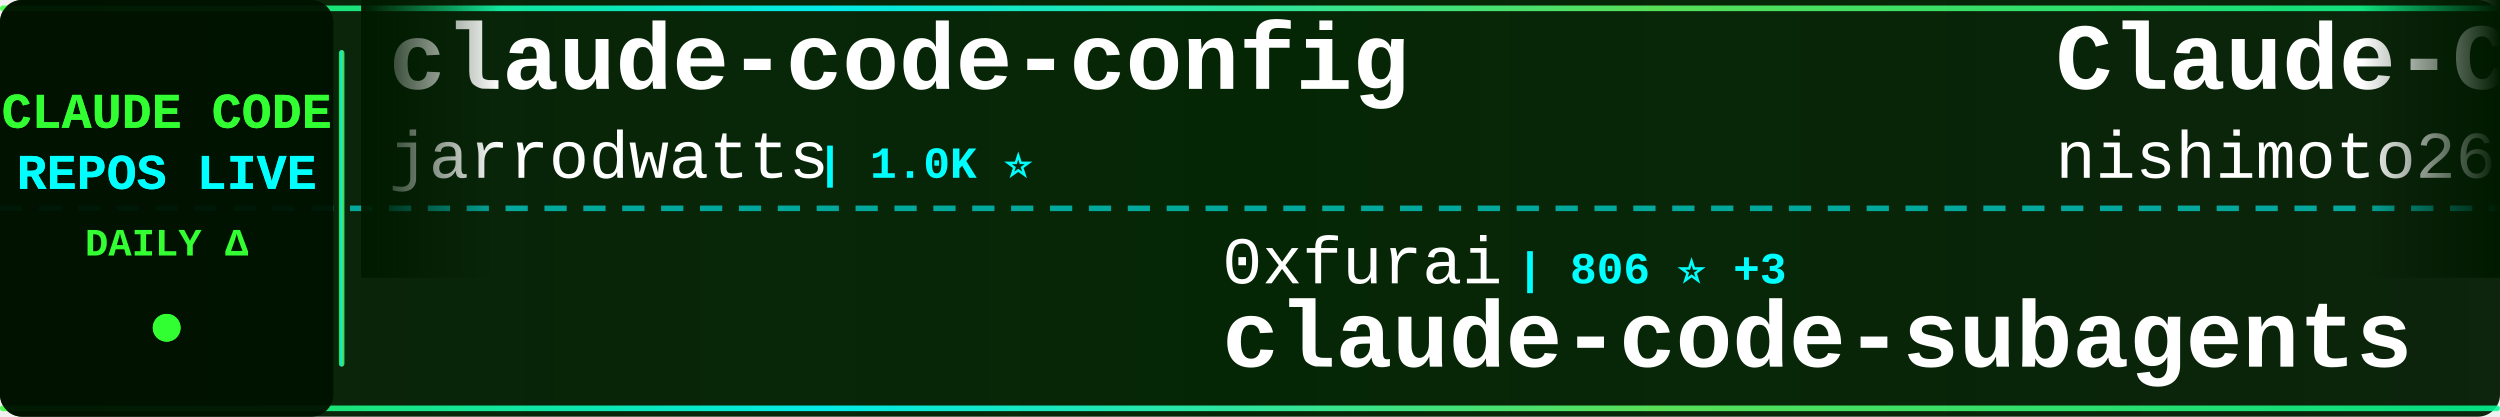
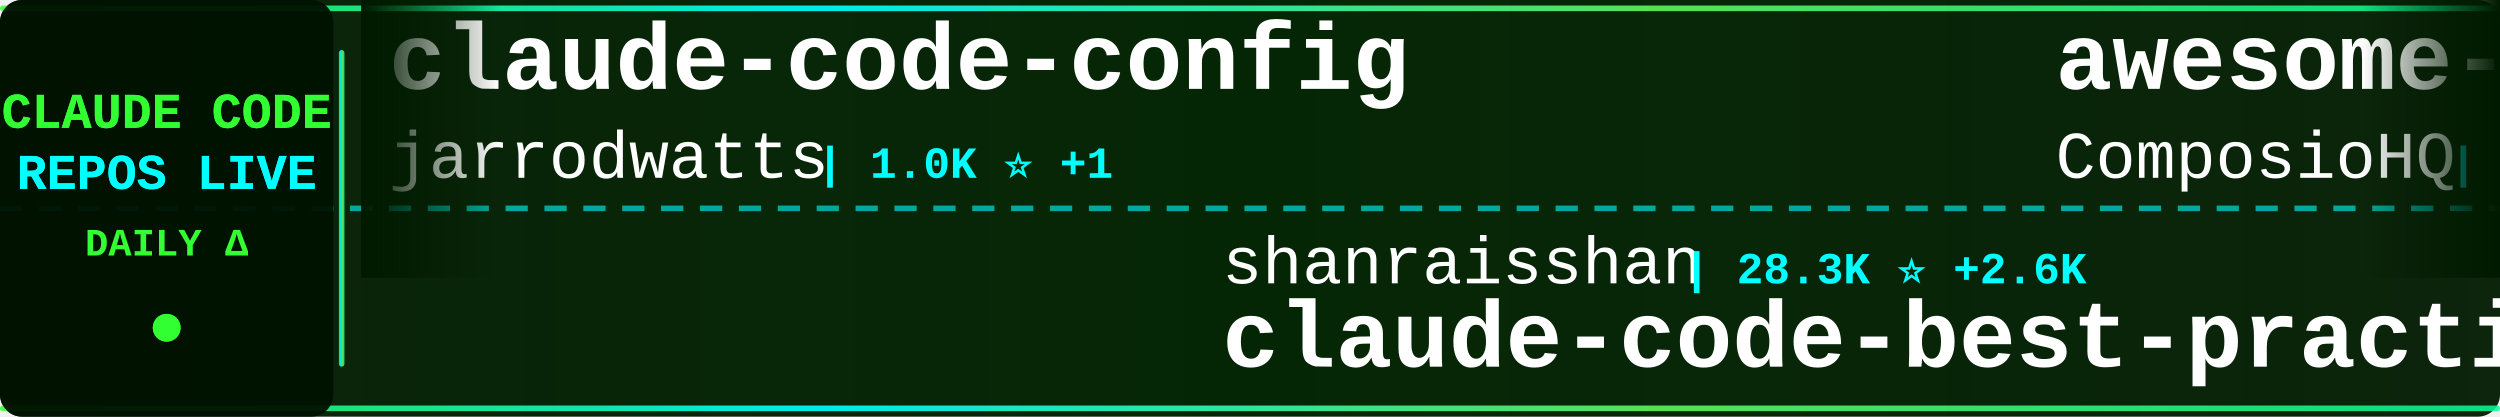
<svg xmlns="http://www.w3.org/2000/svg" width="900" height="150">
  <defs>
    <linearGradient id="tickerBg" x1="0%" y1="0%" x2="100%" y2="0%">
      <stop offset="0%" style="stop-color:#001a00;stop-opacity:0.95" />
      <stop offset="50%" style="stop-color:#002200;stop-opacity:0.98" />
      <stop offset="100%" style="stop-color:#001a00;stop-opacity:0.95" />
    </linearGradient>
    <linearGradient id="borderGrad" x1="0%" y1="0%" x2="100%" y2="0%">
      <stop offset="0%" style="stop-color:#33ff33;stop-opacity:0.85">
        <animate attributeName="stop-opacity" values="0.85;1;0.85" dur="2s" repeatCount="indefinite" />
      </stop>
      <stop offset="33%" style="stop-color:#00ffff;stop-opacity:0.9">
        <animate attributeName="stop-opacity" values="0.9;1;0.9" dur="2.2s" repeatCount="indefinite" />
      </stop>
      <stop offset="66%" style="stop-color:#66ff66;stop-opacity:0.85">
        <animate attributeName="stop-opacity" values="0.85;1;0.85" dur="1.8s" repeatCount="indefinite" />
      </stop>
      <stop offset="100%" style="stop-color:#00ff99;stop-opacity:0.85">
        <animate attributeName="stop-opacity" values="0.85;1;0.85" dur="2s" repeatCount="indefinite" />
      </stop>
    </linearGradient>
    <filter id="textGlow">
      <feGaussianBlur stdDeviation="0.1" result="coloredBlur" />
      <feMerge>
        <feMergeNode in="coloredBlur" />
        <feMergeNode in="SourceGraphic" />
      </feMerge>
    </filter>
    <filter id="metricGlow">
      <feGaussianBlur stdDeviation="0.2" result="coloredBlur" />
      <feMerge>
        <feMergeNode in="coloredBlur" />
        <feMergeNode in="SourceGraphic" />
      </feMerge>
    </filter>
    <linearGradient id="leftFade" x1="0%" y1="0%" x2="100%" y2="0%">
      <stop offset="0%" style="stop-color:#001a00;stop-opacity:1" />
      <stop offset="100%" style="stop-color:#001a00;stop-opacity:0" />
    </linearGradient>
    <linearGradient id="rightFade" x1="0%" y1="0%" x2="100%" y2="0%">
      <stop offset="0%" style="stop-color:#001a00;stop-opacity:0" />
      <stop offset="100%" style="stop-color:#001a00;stop-opacity:1" />
    </linearGradient>
  </defs>
  <rect width="900" height="150" fill="url(#tickerBg)" rx="8" />
  <rect x="0" y="2" width="900" height="2" fill="url(#borderGrad)" rx="1" />
  <rect x="0" y="146" width="900" height="2" fill="url(#borderGrad)" rx="1" />
  <line x1="0" y1="75" x2="900" y2="75" stroke="#00ffff" stroke-width="2" stroke-dasharray="8 6" opacity="0.6" />
  <rect x="0" y="0" width="120" height="150" fill="#001100" opacity="0.95" rx="8" />
  <text x="60" y="46" font-family="'Courier New', monospace" font-size="18" font-weight="bold" fill="#33ff33" text-anchor="middle" filter="url(#textGlow)">
    CLAUDE CODE
  </text>
  <text x="60" y="68" font-family="'Courier New', monospace" font-size="18" font-weight="bold" fill="#00ffff" text-anchor="middle" filter="url(#textGlow)">
    REPOS LIVE
  </text>
  <text x="60" y="92" font-family="'Courier New', monospace" font-size="14" font-weight="bold" fill="#33ff33" text-anchor="middle">
    DAILY Δ
  </text>
  <circle cx="60" cy="118" r="5" fill="#33ff33" filter="url(#metricGlow)">
    <animate attributeName="r" values="4;6;4" dur="1.5s" repeatCount="indefinite" />
    <animate attributeName="opacity" values="0.6;1;0.6" dur="1.5s" repeatCount="indefinite" />
  </circle>
  <rect x="122" y="18" width="2" height="114" fill="url(#borderGrad)" rx="1" />
  <clipPath id="tickerClip">
    <rect x="130" y="0" width="770" height="150" />
  </clipPath>
  <g clip-path="url(#tickerClip)">
    <g id="tickerItems">
      <animateTransform attributeName="transform" attributeType="XML" type="translate" from="0 0" to="-3000 0" dur="54s" repeatCount="indefinite" />
      <g transform="translate(0, 0)">
        <text x="140" y="32" font-family="'Courier New', monospace" font-size="34" font-weight="bold" fill="#ffffff">claude-code-config</text>
        <text x="140" y="64" font-family="'Courier New', monospace" font-size="24" font-weight="normal" fill="#ffffff" opacity="1.0">jarrodwatts</text>
-         <text x="294" y="64" font-family="'Courier New', monospace" font-size="16" font-weight="bold" fill="#00ffff"> | 1.0K ⭐</text>
+         <text x="294" y="64" font-family="'Courier New', monospace" font-size="16" font-weight="bold" fill="#00ffff"> | 1.0K ⭐ +1</text>
      </g>
      <g transform="translate(300, 0)">
-         <text x="140" y="102" font-family="'Courier New', monospace" font-size="24" font-weight="normal" fill="#ffffff" opacity="1.0">0xfurai</text>
-         <text x="246" y="102" font-family="'Courier New', monospace" font-size="16" font-weight="bold" fill="#00ffff"> | 806 ⭐ +3</text>
-         <text x="140" y="132" font-family="'Courier New', monospace" font-size="34" font-weight="bold" fill="#ffffff">claude-code-subagents</text>
+         <text x="140" y="102" font-family="'Courier New', monospace" font-size="24" font-weight="normal" fill="#ffffff" opacity="1.0">shanraisshan</text>
+         <text x="306" y="102" font-family="'Courier New', monospace" font-size="16" font-weight="bold" fill="#00ffff"> | 28.3K ⭐ +2.6K</text>
+         <text x="140" y="132" font-family="'Courier New', monospace" font-size="34" font-weight="bold" fill="#ffffff">claude-code-best-practic...</text>
      </g>
      <g transform="translate(600, 0)">
-         <text x="140" y="32" font-family="'Courier New', monospace" font-size="34" font-weight="bold" fill="#ffffff">Claude-Code-Communicatio...</text>
-         <text x="140" y="64" font-family="'Courier New', monospace" font-size="24" font-weight="normal" fill="#ffffff" opacity="1.0">nishimoto265</text>
-         <text x="306" y="64" font-family="'Courier New', monospace" font-size="16" font-weight="bold" fill="#00ffff"> | 495 ⭐</text>
+         <text x="140" y="32" font-family="'Courier New', monospace" font-size="34" font-weight="bold" fill="#ffffff">awesome-claude-skills</text>
+         <text x="140" y="64" font-family="'Courier New', monospace" font-size="24" font-weight="normal" fill="#ffffff" opacity="1.0">ComposioHQ</text>
+         <text x="282" y="64" font-family="'Courier New', monospace" font-size="16" font-weight="bold" fill="#00ffff"> | 49.8K ⭐ +379</text>
      </g>
      <g transform="translate(900, 0)">
-         <text x="140" y="102" font-family="'Courier New', monospace" font-size="24" font-weight="normal" fill="#ffffff" opacity="1.0">Alishahryar1</text>
-         <text x="306" y="102" font-family="'Courier New', monospace" font-size="16" font-weight="bold" fill="#00ffff"> | 1.3K ⭐ +27</text>
-         <text x="140" y="132" font-family="'Courier New', monospace" font-size="34" font-weight="bold" fill="#ffffff">free-claude-code</text>
+         <text x="140" y="102" font-family="'Courier New', monospace" font-size="24" font-weight="normal" fill="#ffffff" opacity="1.0">instructkr</text>
+         <text x="282" y="102" font-family="'Courier New', monospace" font-size="16" font-weight="bold" fill="#00ffff"> | 48.7K ⭐ +48.7K</text>
+         <text x="140" y="132" font-family="'Courier New', monospace" font-size="34" font-weight="bold" fill="#ffffff">claw-code</text>
      </g>
      <g transform="translate(1200, 0)">
-         <text x="140" y="32" font-family="'Courier New', monospace" font-size="34" font-weight="bold" fill="#ffffff">claude-code-mcp</text>
-         <text x="140" y="64" font-family="'Courier New', monospace" font-size="24" font-weight="normal" fill="#ffffff" opacity="1.0">steipete</text>
-         <text x="258" y="64" font-family="'Courier New', monospace" font-size="16" font-weight="bold" fill="#00ffff"> | 1.2K ⭐ +2</text>
+         <text x="140" y="32" font-family="'Courier New', monospace" font-size="34" font-weight="bold" fill="#ffffff">awesome-claude-code-suba...</text>
+         <text x="140" y="64" font-family="'Courier New', monospace" font-size="24" font-weight="normal" fill="#ffffff" opacity="1.0">VoltAgent</text>
+         <text x="270" y="64" font-family="'Courier New', monospace" font-size="16" font-weight="bold" fill="#00ffff"> | 15.8K ⭐ +126</text>
      </g>
      <g transform="translate(1500, 0)">
-         <text x="140" y="102" font-family="'Courier New', monospace" font-size="24" font-weight="normal" fill="#ffffff" opacity="1.0">farion1231</text>
-         <text x="282" y="102" font-family="'Courier New', monospace" font-size="16" font-weight="bold" fill="#00ffff"> | 36.3K ⭐ +662</text>
-         <text x="140" y="132" font-family="'Courier New', monospace" font-size="34" font-weight="bold" fill="#ffffff">cc-switch</text>
+         <text x="140" y="102" font-family="'Courier New', monospace" font-size="24" font-weight="normal" fill="#ffffff" opacity="1.0">snarktank</text>
+         <text x="270" y="102" font-family="'Courier New', monospace" font-size="16" font-weight="bold" fill="#00ffff"> | 14.2K ⭐ +78</text>
+         <text x="140" y="132" font-family="'Courier New', monospace" font-size="34" font-weight="bold" fill="#ffffff">ralph</text>
      </g>
      <g transform="translate(1800, 0)">
-         <text x="140" y="32" font-family="'Courier New', monospace" font-size="34" font-weight="bold" fill="#ffffff">ralph</text>
-         <text x="140" y="64" font-family="'Courier New', monospace" font-size="24" font-weight="normal" fill="#ffffff" opacity="1.0">snarktank</text>
-         <text x="270" y="64" font-family="'Courier New', monospace" font-size="16" font-weight="bold" fill="#00ffff"> | 14.1K ⭐ +80</text>
+         <text x="140" y="32" font-family="'Courier New', monospace" font-size="34" font-weight="bold" fill="#ffffff">claude-code</text>
+         <text x="140" y="64" font-family="'Courier New', monospace" font-size="24" font-weight="normal" fill="#ffffff" opacity="1.0">anthropics</text>
+         <text x="282" y="64" font-family="'Courier New', monospace" font-size="16" font-weight="bold" fill="#00ffff"> | 89.6K ⭐ +5.1K</text>
      </g>
      <g transform="translate(2100, 0)">
-         <text x="140" y="102" font-family="'Courier New', monospace" font-size="24" font-weight="normal" fill="#ffffff" opacity="1.0">Maciek-roboblog</text>
-         <text x="342" y="102" font-family="'Courier New', monospace" font-size="16" font-weight="bold" fill="#00ffff"> | 7.2K ⭐ +30</text>
-         <text x="140" y="132" font-family="'Courier New', monospace" font-size="34" font-weight="bold" fill="#ffffff">Claude-Code-Usage-Monito...</text>
+         <text x="140" y="102" font-family="'Courier New', monospace" font-size="24" font-weight="normal" fill="#ffffff" opacity="1.0">wanshuiyin</text>
+         <text x="282" y="102" font-family="'Courier New', monospace" font-size="16" font-weight="bold" fill="#00ffff"> | 5.0K ⭐ +171</text>
+         <text x="140" y="132" font-family="'Courier New', monospace" font-size="34" font-weight="bold" fill="#ffffff">Auto-claude-code-researc...</text>
      </g>
      <g transform="translate(2400, 0)">
-         <text x="140" y="32" font-family="'Courier New', monospace" font-size="34" font-weight="bold" fill="#ffffff">claude-code-requirements...</text>
-         <text x="140" y="64" font-family="'Courier New', monospace" font-size="24" font-weight="normal" fill="#ffffff" opacity="1.0">rizethereum</text>
-         <text x="294" y="64" font-family="'Courier New', monospace" font-size="16" font-weight="bold" fill="#00ffff"> | 1.8K ⭐</text>
+         <text x="140" y="32" font-family="'Courier New', monospace" font-size="34" font-weight="bold" fill="#ffffff">idea-claude-code-gui</text>
+         <text x="140" y="64" font-family="'Courier New', monospace" font-size="24" font-weight="normal" fill="#ffffff" opacity="1.0">zhukunpenglinyutong</text>
+         <text x="390" y="64" font-family="'Courier New', monospace" font-size="16" font-weight="bold" fill="#00ffff"> | 2.3K ⭐ +30</text>
      </g>
      <g transform="translate(2700, 0)">
-         <text x="140" y="102" font-family="'Courier New', monospace" font-size="24" font-weight="normal" fill="#ffffff" opacity="1.0">wanshuiyin</text>
-         <text x="282" y="102" font-family="'Courier New', monospace" font-size="16" font-weight="bold" fill="#00ffff"> | 5.0K ⭐ +178</text>
-         <text x="140" y="132" font-family="'Courier New', monospace" font-size="34" font-weight="bold" fill="#ffffff">Auto-claude-code-researc...</text>
+         <text x="140" y="102" font-family="'Courier New', monospace" font-size="24" font-weight="normal" fill="#ffffff" opacity="1.0">kodu-ai</text>
+         <text x="246" y="102" font-family="'Courier New', monospace" font-size="16" font-weight="bold" fill="#00ffff"> | 5.3K ⭐ +1</text>
+         <text x="140" y="132" font-family="'Courier New', monospace" font-size="34" font-weight="bold" fill="#ffffff">claude-coder</text>
      </g>
      <g transform="translate(3000, 0)">
        <text x="140" y="32" font-family="'Courier New', monospace" font-size="34" font-weight="bold" fill="#ffffff">claude-code-config</text>
        <text x="140" y="64" font-family="'Courier New', monospace" font-size="24" font-weight="normal" fill="#ffffff" opacity="1.0">jarrodwatts</text>
-         <text x="294" y="64" font-family="'Courier New', monospace" font-size="16" font-weight="bold" fill="#00ffff"> | 1.0K ⭐</text>
+         <text x="294" y="64" font-family="'Courier New', monospace" font-size="16" font-weight="bold" fill="#00ffff"> | 1.0K ⭐ +1</text>
      </g>
      <g transform="translate(3300, 0)">
-         <text x="140" y="102" font-family="'Courier New', monospace" font-size="24" font-weight="normal" fill="#ffffff" opacity="1.0">0xfurai</text>
-         <text x="246" y="102" font-family="'Courier New', monospace" font-size="16" font-weight="bold" fill="#00ffff"> | 806 ⭐ +3</text>
-         <text x="140" y="132" font-family="'Courier New', monospace" font-size="34" font-weight="bold" fill="#ffffff">claude-code-subagents</text>
+         <text x="140" y="102" font-family="'Courier New', monospace" font-size="24" font-weight="normal" fill="#ffffff" opacity="1.0">shanraisshan</text>
+         <text x="306" y="102" font-family="'Courier New', monospace" font-size="16" font-weight="bold" fill="#00ffff"> | 28.3K ⭐ +2.6K</text>
+         <text x="140" y="132" font-family="'Courier New', monospace" font-size="34" font-weight="bold" fill="#ffffff">claude-code-best-practic...</text>
      </g>
      <g transform="translate(3600, 0)">
-         <text x="140" y="32" font-family="'Courier New', monospace" font-size="34" font-weight="bold" fill="#ffffff">Claude-Code-Communicatio...</text>
-         <text x="140" y="64" font-family="'Courier New', monospace" font-size="24" font-weight="normal" fill="#ffffff" opacity="1.0">nishimoto265</text>
-         <text x="306" y="64" font-family="'Courier New', monospace" font-size="16" font-weight="bold" fill="#00ffff"> | 495 ⭐</text>
+         <text x="140" y="32" font-family="'Courier New', monospace" font-size="34" font-weight="bold" fill="#ffffff">awesome-claude-skills</text>
+         <text x="140" y="64" font-family="'Courier New', monospace" font-size="24" font-weight="normal" fill="#ffffff" opacity="1.0">ComposioHQ</text>
+         <text x="282" y="64" font-family="'Courier New', monospace" font-size="16" font-weight="bold" fill="#00ffff"> | 49.8K ⭐ +379</text>
      </g>
      <g transform="translate(3900, 0)">
-         <text x="140" y="102" font-family="'Courier New', monospace" font-size="24" font-weight="normal" fill="#ffffff" opacity="1.0">Alishahryar1</text>
-         <text x="306" y="102" font-family="'Courier New', monospace" font-size="16" font-weight="bold" fill="#00ffff"> | 1.3K ⭐ +27</text>
-         <text x="140" y="132" font-family="'Courier New', monospace" font-size="34" font-weight="bold" fill="#ffffff">free-claude-code</text>
+         <text x="140" y="102" font-family="'Courier New', monospace" font-size="24" font-weight="normal" fill="#ffffff" opacity="1.0">instructkr</text>
+         <text x="282" y="102" font-family="'Courier New', monospace" font-size="16" font-weight="bold" fill="#00ffff"> | 48.7K ⭐ +48.7K</text>
+         <text x="140" y="132" font-family="'Courier New', monospace" font-size="34" font-weight="bold" fill="#ffffff">claw-code</text>
      </g>
    </g>
  </g>
  <rect x="130" y="0" width="50" height="100" fill="url(#leftFade)" />
  <rect x="850" y="0" width="50" height="100" fill="url(#rightFade)" />
</svg>
